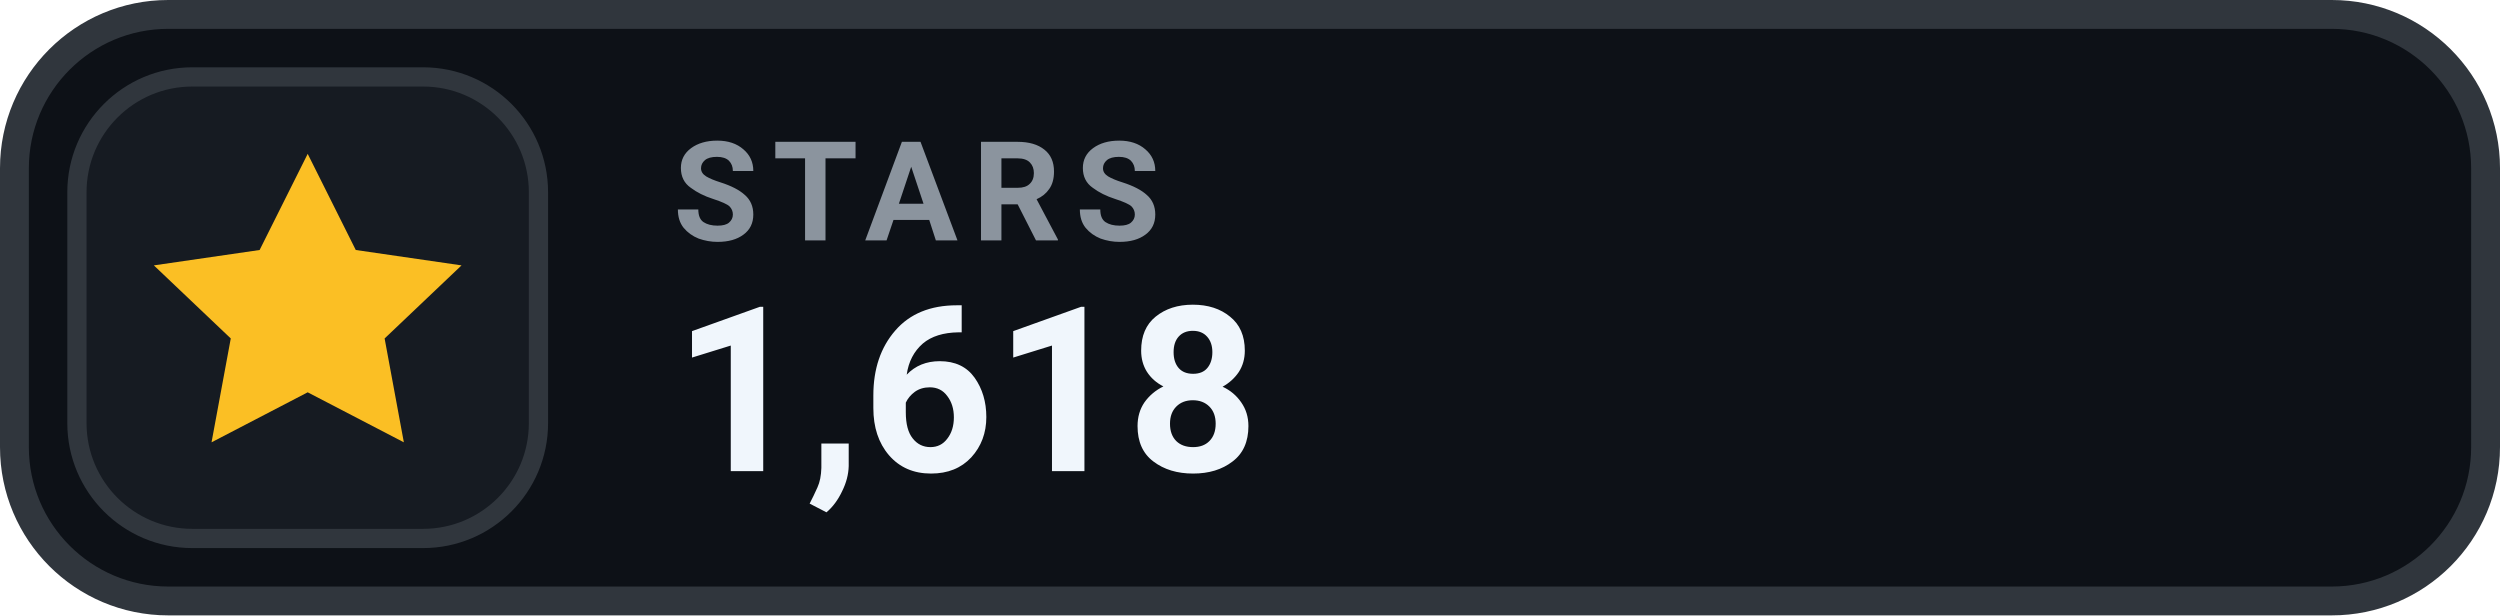
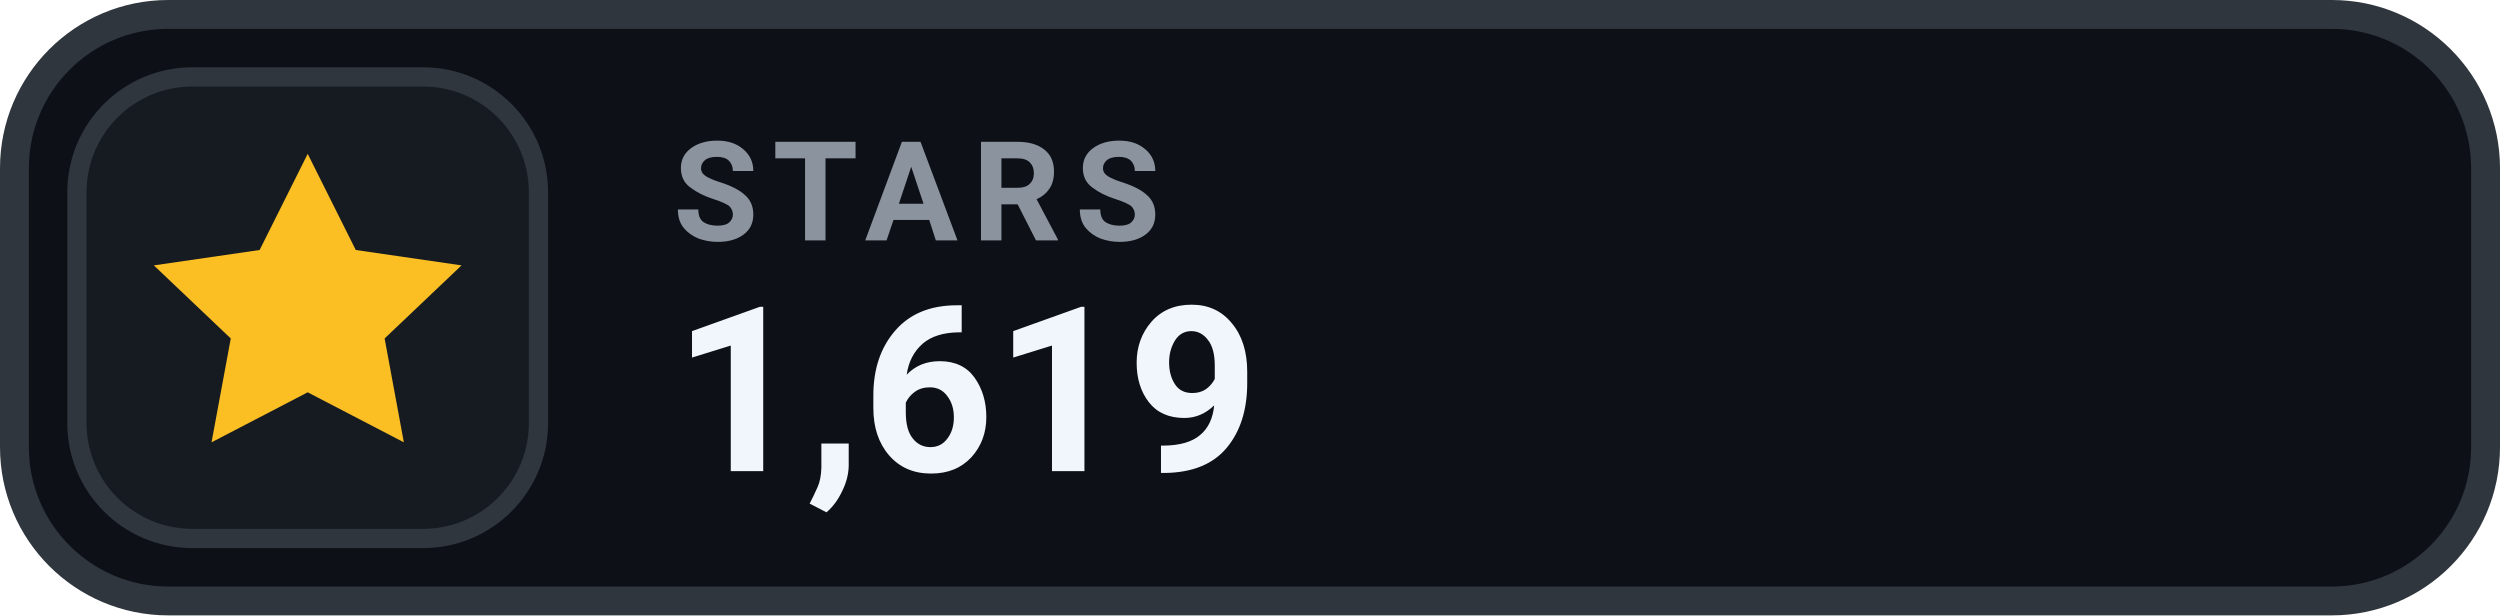
- <svg xmlns="http://www.w3.org/2000/svg" width="130" height="32" viewBox="0 0 130 32" role="img" aria-label="STARS 1,618">
+ <svg xmlns="http://www.w3.org/2000/svg" width="130" height="32" viewBox="0 0 130 32" role="img" aria-label="STARS 1,619">
  <rect x=".75" y=".75" width="128.5" height="30.5" rx="8" fill="#0D1117" stroke="#30363D" stroke-width="1.5" />
  <rect x="4" y="4" width="24" height="24" rx="6" fill="#161B22" stroke="#30363D" stroke-width="1" />
  <g transform="translate(16 16)" style="color:#FBBF24;">
    <path d="M0 -8 l2.5 5 5.5 .8 -4 3.8 1 5.4 -5 -2.6 -5 2.6 1 -5.4 -4 -3.8 5.5 -.8 Z" fill="currentColor" />
  </g>
  <text x="35" y="12.5" fill="#8B949E" font-family="-apple-system,BlinkMacSystemFont,'Segoe UI',Roboto,Helvetica,Arial,sans-serif" font-size="7.2" font-weight="700" letter-spacing=".75">STARS</text>
-   <text x="35" y="24.5" fill="#F0F6FC" font-family="-apple-system,BlinkMacSystemFont,'Segoe UI',Roboto,Helvetica,Arial,sans-serif" font-size="12" font-weight="700">1,618</text>
+   <text x="35" y="24.5" fill="#F0F6FC" font-family="-apple-system,BlinkMacSystemFont,'Segoe UI',Roboto,Helvetica,Arial,sans-serif" font-size="12" font-weight="700">1,619</text>
</svg>
